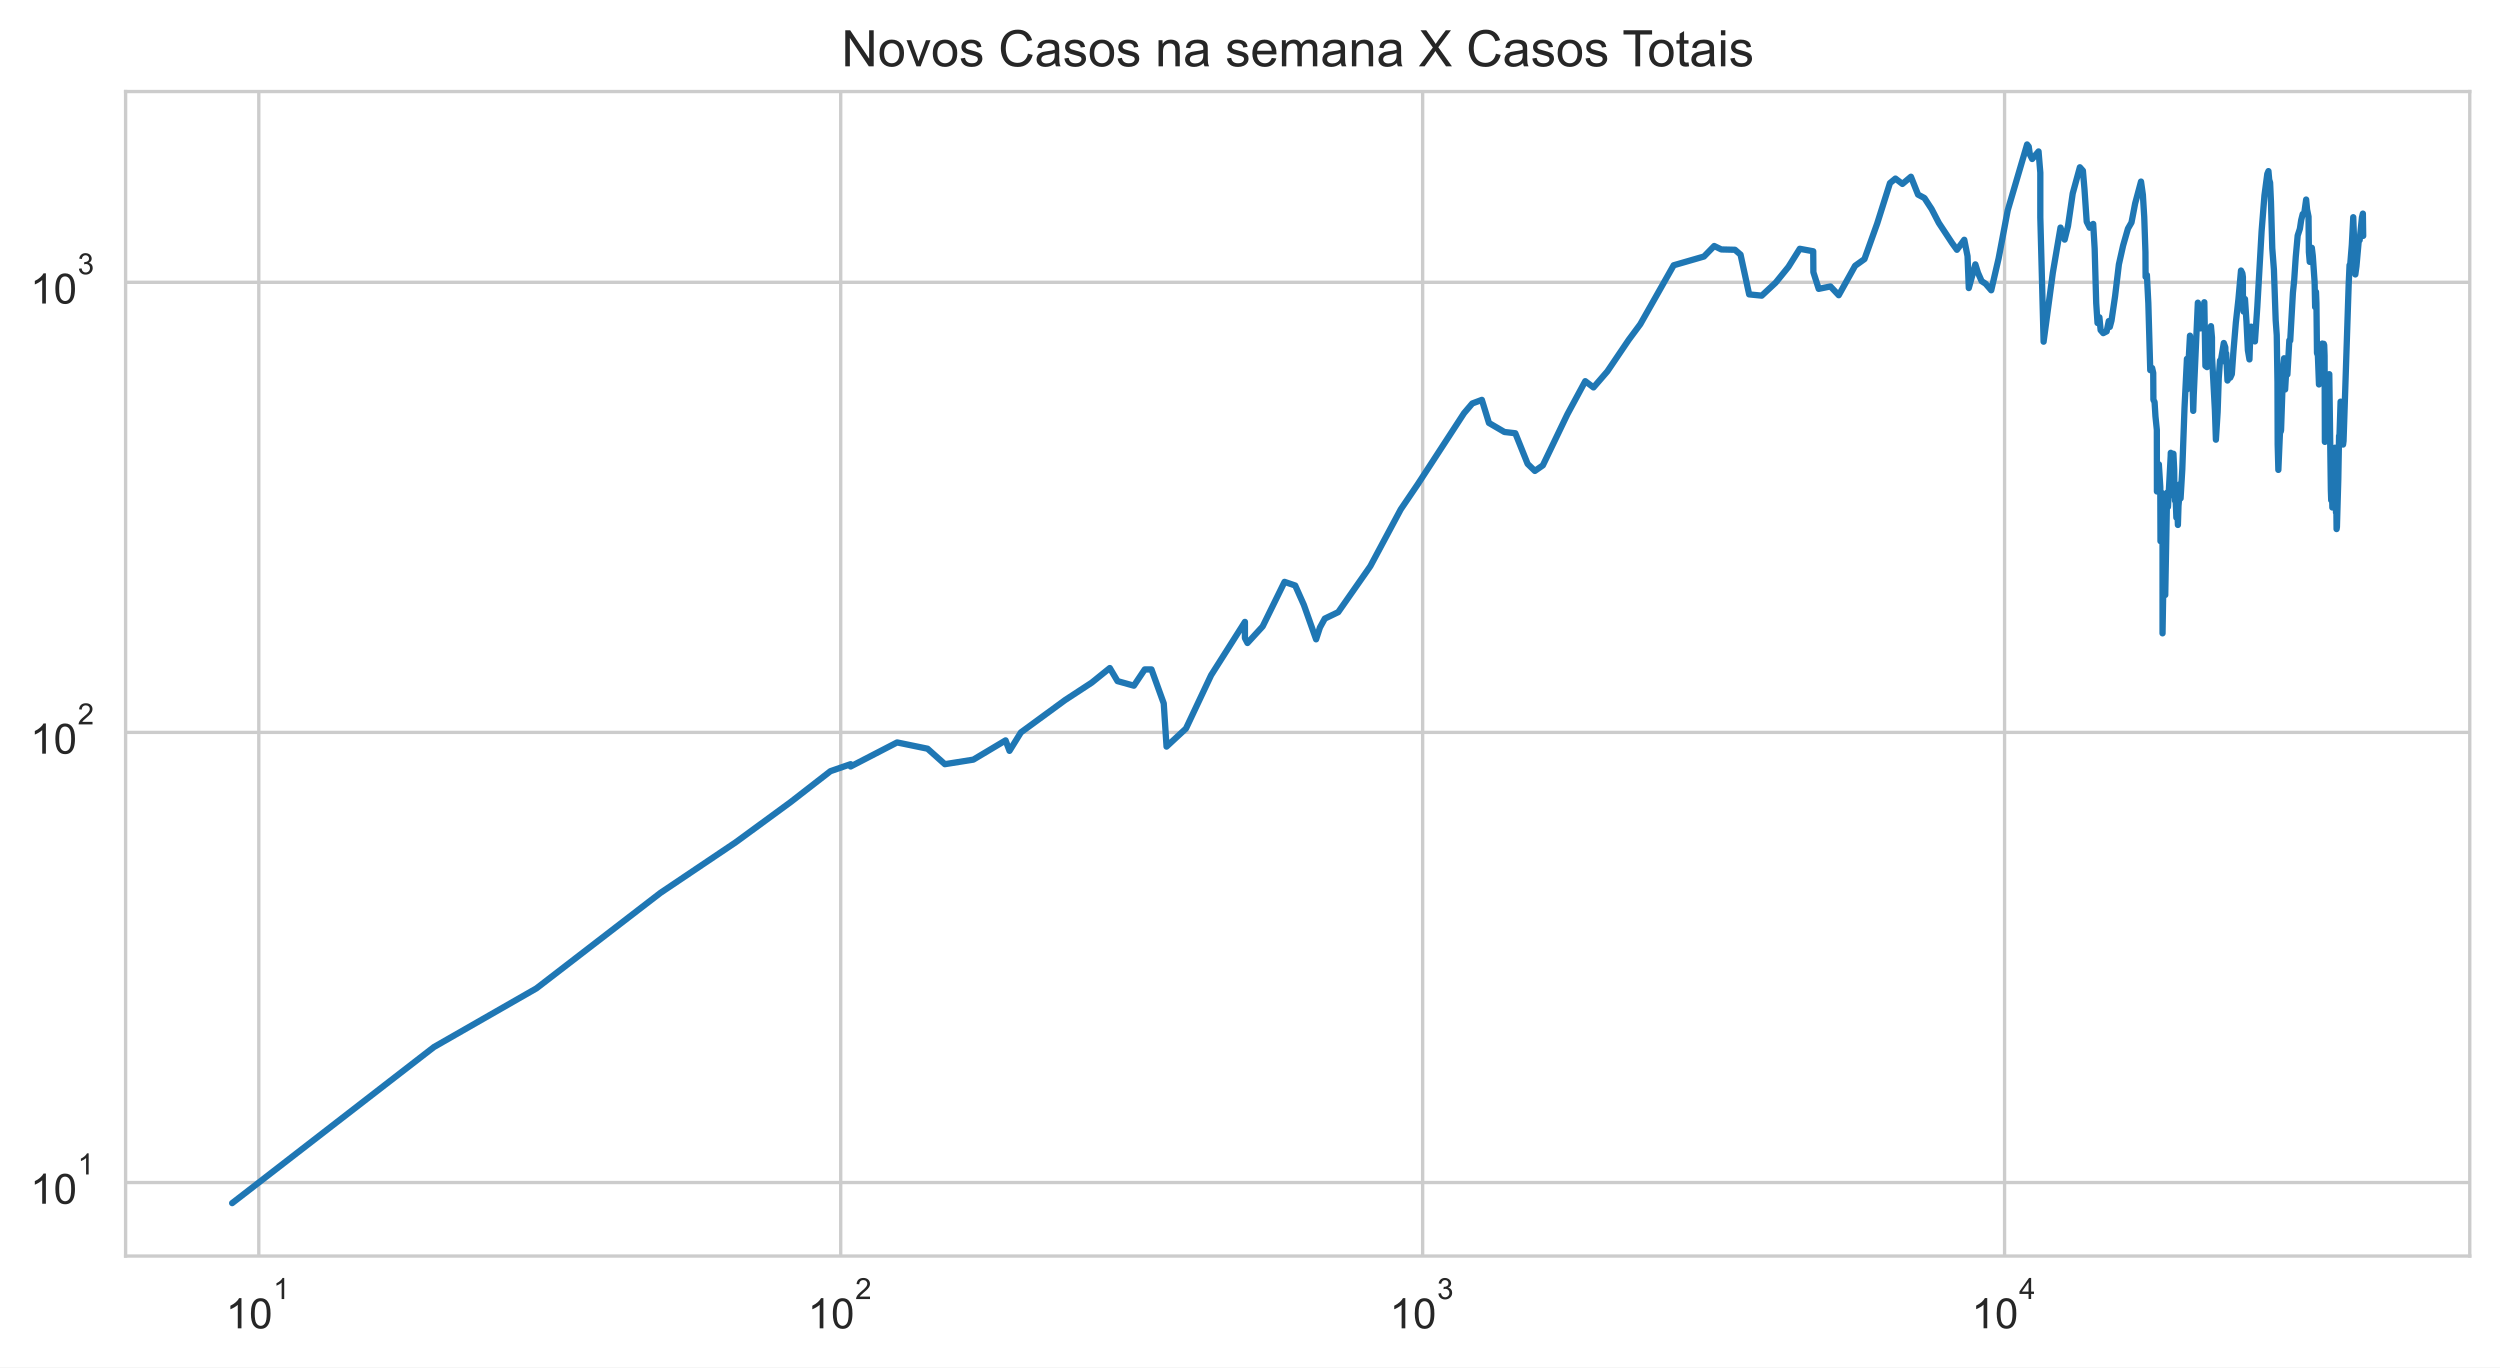
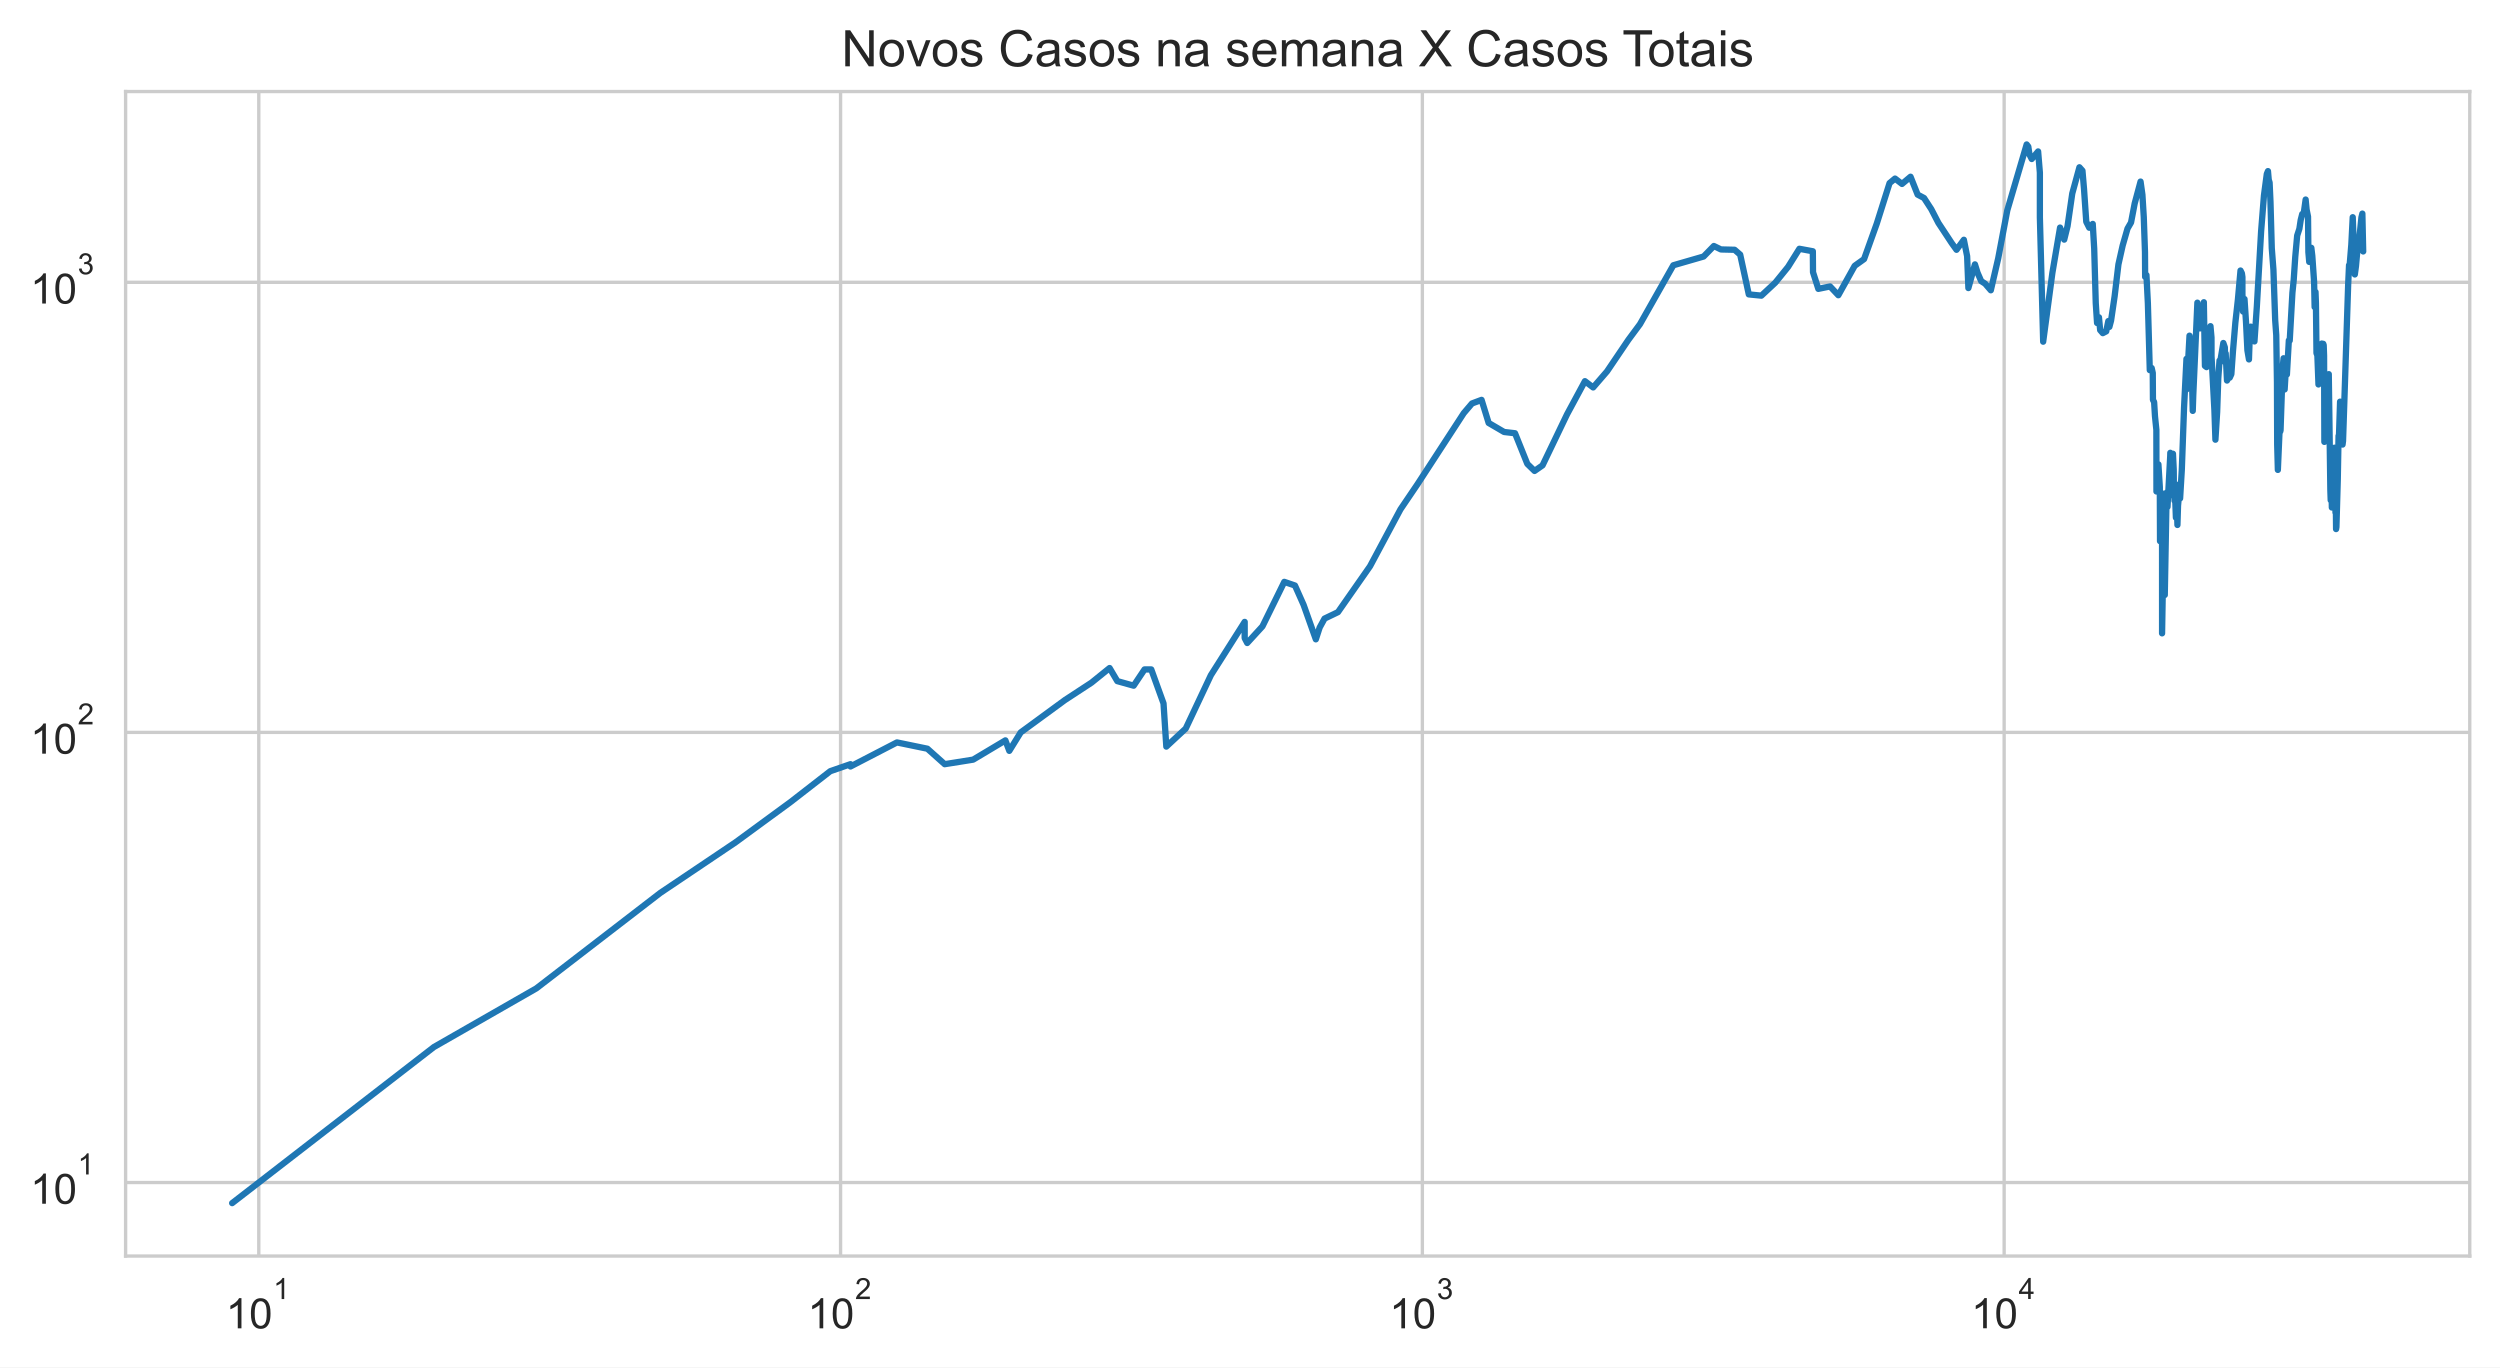
<svg xmlns="http://www.w3.org/2000/svg" xmlns:xlink="http://www.w3.org/1999/xlink" height="325.489pt" version="1.1" viewBox="0 0 595.1 325.489" width="595.1pt">
  <defs>
    <style type="text/css">*{stroke-linecap:butt;stroke-linejoin:round;}</style>
  </defs>
  <g id="figure_1">
    <g id="patch_1">
      <path d="M 0 325.489  L 595.1 325.489  L 595.1 0  L 0 0  z " style="fill:#ffffff;" />
    </g>
    <g id="axes_1">
      <g id="patch_2">
        <path d="M 29.9 298.989  L 587.9 298.989  L 587.9 21.789  L 29.9 21.789  z " style="fill:#ffffff;" />
      </g>
      <g id="matplotlib.axis_1">
        <g id="xtick_1">
          <g id="line2d_1">
-             <path clip-path="url(#p328da67302)" d="M 61.602 298.989  L 61.602 21.789  " style="fill:none;stroke:#cccccc;stroke-linecap:round;stroke-width:0.8;" />
+             <path clip-path="url(#pa8163e8cb3)" d="M 61.601 298.989  L 61.601 21.789  " style="fill:none;stroke:#cccccc;stroke-linecap:round;stroke-width:0.8;" />
          </g>
          <g id="text_1">
-             <g style="fill:#262626;" transform="translate(53.75206 316.3019)scale(0.1 -0.1)">
+             <g style="fill:#262626;" transform="translate(53.75054 316.3019)scale(0.1 -0.1)">
              <defs>
                <path d="M 2384 0  L 1822 0  L 1822 3584  Q 1619 3391 1289 3197  Q 959 3003 697 2906  L 697 3450  Q 1169 3672 1522 3987  Q 1875 4303 2022 4600  L 2384 4600  L 2384 0  z " id="ArialMT-31" transform="scale(0.015625)" />
                <path d="M 266 2259  Q 266 3072 433 3567  Q 600 4063 929 4331  Q 1259 4600 1759 4600  Q 2128 4600 2406 4451  Q 2684 4303 2865 4023  Q 3047 3744 3150 3342  Q 3253 2941 3253 2259  Q 3253 1453 3087 958  Q 2922 463 2592 192  Q 2263 -78 1759 -78  Q 1097 -78 719 397  Q 266 969 266 2259  z M 844 2259  Q 844 1131 1108 757  Q 1372 384 1759 384  Q 2147 384 2411 759  Q 2675 1134 2675 2259  Q 2675 3391 2411 3762  Q 2147 4134 1753 4134  Q 1366 4134 1134 3806  Q 844 3388 844 2259  z " id="ArialMT-30" transform="scale(0.015625)" />
              </defs>
              <use transform="translate(0 0.99375)" xlink:href="#ArialMT-31" />
              <use transform="translate(55.61523 0.99375)" xlink:href="#ArialMT-30" />
              <use transform="translate(112.9728 70.6875)scale(0.7)" xlink:href="#ArialMT-31" />
            </g>
          </g>
        </g>
        <g id="xtick_2">
          <g id="line2d_2">
-             <path clip-path="url(#p328da67302)" d="M 200.124 298.989  L 200.124 21.789  " style="fill:none;stroke:#cccccc;stroke-linecap:round;stroke-width:0.8;" />
+             <path clip-path="url(#pa8163e8cb3)" d="M 200.089 298.989  L 200.089 21.789  " style="fill:none;stroke:#cccccc;stroke-linecap:round;stroke-width:0.8;" />
          </g>
          <g id="text_2">
-             <g style="fill:#262626;" transform="translate(192.2742 316.3019)scale(0.1 -0.1)">
+             <g style="fill:#262626;" transform="translate(192.2393 316.3019)scale(0.1 -0.1)">
              <defs>
                <path d="M 3222 541  L 3222 0  L 194 0  Q 188 203 259 391  Q 375 700 629 1000  Q 884 1300 1366 1694  Q 2113 2306 2375 2664  Q 2638 3022 2638 3341  Q 2638 3675 2398 3904  Q 2159 4134 1775 4134  Q 1369 4134 1125 3890  Q 881 3647 878 3216  L 300 3275  Q 359 3922 746 4261  Q 1134 4600 1788 4600  Q 2447 4600 2831 4234  Q 3216 3869 3216 3328  Q 3216 3053 3103 2787  Q 2991 2522 2730 2228  Q 2469 1934 1863 1422  Q 1356 997 1212 845  Q 1069 694 975 541  L 3222 541  z " id="ArialMT-32" transform="scale(0.015625)" />
              </defs>
              <use transform="translate(0 0.99375)" xlink:href="#ArialMT-31" />
              <use transform="translate(55.61523 0.99375)" xlink:href="#ArialMT-30" />
              <use transform="translate(112.9728 70.6875)scale(0.7)" xlink:href="#ArialMT-32" />
            </g>
          </g>
        </g>
        <g id="xtick_3">
          <g id="line2d_3">
-             <path clip-path="url(#p328da67302)" d="M 338.646 298.989  L 338.646 21.789  " style="fill:none;stroke:#cccccc;stroke-linecap:round;stroke-width:0.8;" />
+             <path clip-path="url(#pa8163e8cb3)" d="M 338.578 298.989  L 338.578 21.789  " style="fill:none;stroke:#cccccc;stroke-linecap:round;stroke-width:0.8;" />
          </g>
          <g id="text_3">
-             <g style="fill:#262626;" transform="translate(330.7964 316.3019)scale(0.1 -0.1)">
+             <g style="fill:#262626;" transform="translate(330.7281 316.3019)scale(0.1 -0.1)">
              <defs>
                <path d="M 269 1209  L 831 1284  Q 928 806 1161 595  Q 1394 384 1728 384  Q 2125 384 2398 659  Q 2672 934 2672 1341  Q 2672 1728 2419 1979  Q 2166 2231 1775 2231  Q 1616 2231 1378 2169  L 1441 2663  Q 1497 2656 1531 2656  Q 1891 2656 2178 2843  Q 2466 3031 2466 3422  Q 2466 3731 2256 3934  Q 2047 4138 1716 4138  Q 1388 4138 1169 3931  Q 950 3725 888 3313  L 325 3413  Q 428 3978 793 4289  Q 1159 4600 1703 4600  Q 2078 4600 2393 4439  Q 2709 4278 2876 4000  Q 3044 3722 3044 3409  Q 3044 3113 2884 2869  Q 2725 2625 2413 2481  Q 2819 2388 3044 2092  Q 3269 1797 3269 1353  Q 3269 753 2831 336  Q 2394 -81 1725 -81  Q 1122 -81 723 278  Q 325 638 269 1209  z " id="ArialMT-33" transform="scale(0.015625)" />
              </defs>
              <use transform="translate(0 0.99375)" xlink:href="#ArialMT-31" />
              <use transform="translate(55.61523 0.99375)" xlink:href="#ArialMT-30" />
              <use transform="translate(112.9728 70.6875)scale(0.7)" xlink:href="#ArialMT-33" />
            </g>
          </g>
        </g>
        <g id="xtick_4">
          <g id="line2d_4">
-             <path clip-path="url(#p328da67302)" d="M 477.169 298.989  L 477.169 21.789  " style="fill:none;stroke:#cccccc;stroke-linecap:round;stroke-width:0.8;" />
+             <path clip-path="url(#pa8163e8cb3)" d="M 477.067 298.989  L 477.067 21.789  " style="fill:none;stroke:#cccccc;stroke-linecap:round;stroke-width:0.8;" />
          </g>
          <g id="text_4">
-             <g style="fill:#262626;" transform="translate(469.3185 316.2019)scale(0.1 -0.1)">
+             <g style="fill:#262626;" transform="translate(469.2169 316.2019)scale(0.1 -0.1)">
              <defs>
                <path d="M 2069 0  L 2069 1097  L 81 1097  L 81 1613  L 2172 4581  L 2631 4581  L 2631 1613  L 3250 1613  L 3250 1097  L 2631 1097  L 2631 0  L 2069 0  z M 2069 1613  L 2069 3678  L 634 1613  L 2069 1613  z " id="ArialMT-34" transform="scale(0.015625)" />
              </defs>
              <use transform="translate(0 0.201563)" xlink:href="#ArialMT-31" />
              <use transform="translate(55.61523 0.201563)" xlink:href="#ArialMT-30" />
              <use transform="translate(112.9728 69.89531)scale(0.7)" xlink:href="#ArialMT-34" />
            </g>
          </g>
        </g>
        <g id="xtick_5" />
        <g id="xtick_6" />
        <g id="xtick_7" />
        <g id="xtick_8" />
        <g id="xtick_9" />
        <g id="xtick_10" />
        <g id="xtick_11" />
        <g id="xtick_12" />
        <g id="xtick_13" />
        <g id="xtick_14" />
        <g id="xtick_15" />
        <g id="xtick_16" />
        <g id="xtick_17" />
        <g id="xtick_18" />
        <g id="xtick_19" />
        <g id="xtick_20" />
        <g id="xtick_21" />
        <g id="xtick_22" />
        <g id="xtick_23" />
        <g id="xtick_24" />
        <g id="xtick_25" />
        <g id="xtick_26" />
        <g id="xtick_27" />
        <g id="xtick_28" />
        <g id="xtick_29" />
        <g id="xtick_30" />
        <g id="xtick_31" />
        <g id="xtick_32" />
        <g id="xtick_33" />
        <g id="xtick_34" />
        <g id="xtick_35" />
        <g id="xtick_36" />
        <g id="xtick_37" />
      </g>
      <g id="matplotlib.axis_2">
        <g id="ytick_1">
          <g id="line2d_5">
-             <path clip-path="url(#p328da67302)" d="M 29.9 281.487  L 587.9 281.487  " style="fill:none;stroke:#cccccc;stroke-linecap:round;stroke-width:0.8;" />
+             <path clip-path="url(#pa8163e8cb3)" d="M 29.9 281.487  L 587.9 281.487  " style="fill:none;stroke:#cccccc;stroke-linecap:round;stroke-width:0.8;" />
          </g>
          <g id="text_5">
            <g style="fill:#262626;" transform="translate(7.2 286.643)scale(0.1 -0.1)">
              <use transform="translate(0 0.99375)" xlink:href="#ArialMT-31" />
              <use transform="translate(55.61523 0.99375)" xlink:href="#ArialMT-30" />
              <use transform="translate(112.9728 70.6875)scale(0.7)" xlink:href="#ArialMT-31" />
            </g>
          </g>
        </g>
        <g id="ytick_2">
          <g id="line2d_6">
-             <path clip-path="url(#p328da67302)" d="M 29.9 174.342  L 587.9 174.342  " style="fill:none;stroke:#cccccc;stroke-linecap:round;stroke-width:0.8;" />
+             <path clip-path="url(#pa8163e8cb3)" d="M 29.9 174.342  L 587.9 174.342  " style="fill:none;stroke:#cccccc;stroke-linecap:round;stroke-width:0.8;" />
          </g>
          <g id="text_6">
            <g style="fill:#262626;" transform="translate(7.2 179.4987)scale(0.1 -0.1)">
              <use transform="translate(0 0.99375)" xlink:href="#ArialMT-31" />
              <use transform="translate(55.61523 0.99375)" xlink:href="#ArialMT-30" />
              <use transform="translate(112.9728 70.6875)scale(0.7)" xlink:href="#ArialMT-32" />
            </g>
          </g>
        </g>
        <g id="ytick_3">
          <g id="line2d_7">
-             <path clip-path="url(#p328da67302)" d="M 29.9 67.198  L 587.9 67.198  " style="fill:none;stroke:#cccccc;stroke-linecap:round;stroke-width:0.8;" />
+             <path clip-path="url(#pa8163e8cb3)" d="M 29.9 67.198  L 587.9 67.198  " style="fill:none;stroke:#cccccc;stroke-linecap:round;stroke-width:0.8;" />
          </g>
          <g id="text_7">
            <g style="fill:#262626;" transform="translate(7.2 72.35434)scale(0.1 -0.1)">
              <use transform="translate(0 0.99375)" xlink:href="#ArialMT-31" />
              <use transform="translate(55.61523 0.99375)" xlink:href="#ArialMT-30" />
              <use transform="translate(112.9728 70.6875)scale(0.7)" xlink:href="#ArialMT-33" />
            </g>
          </g>
        </g>
        <g id="ytick_4" />
        <g id="ytick_5" />
        <g id="ytick_6" />
        <g id="ytick_7" />
        <g id="ytick_8" />
        <g id="ytick_9" />
        <g id="ytick_10" />
        <g id="ytick_11" />
        <g id="ytick_12" />
        <g id="ytick_13" />
        <g id="ytick_14" />
        <g id="ytick_15" />
        <g id="ytick_16" />
        <g id="ytick_17" />
        <g id="ytick_18" />
        <g id="ytick_19" />
        <g id="ytick_20" />
        <g id="ytick_21" />
        <g id="ytick_22" />
        <g id="ytick_23" />
      </g>
      <g id="line2d_8">
-         <path clip-path="url(#p328da67302)" d="M 55.264 286.389  L 103.301 249.233  L 127.694 235.269  L 157.21 212.544  L 175.127 200.499  L 188.186 190.939  L 197.668 183.577  L 202.484 181.905  L 202.484 182.455  L 213.548 176.729  L 220.794 178.222  L 224.916 181.905  L 231.692 180.823  L 239.368 176.242  L 240.3 178.731  L 243.015 174.342  L 253.539 166.641  L 259.878 162.493  L 264.177 159.019  L 266.015 162.134  L 269.91 163.22  L 272.494 159.355  L 274.099 159.355  L 277.017 167.436  L 277.684 177.719  L 282.307 173.421  L 288.292 160.724  L 296.342 148.037  L 296.342 151.894  L 296.947 153.057  L 300.566 149.107  L 305.772 138.508  L 308.315 139.377  L 310.371 143.988  L 313.283 152.182  L 314.194 149.378  L 315.357 147.251  L 318.549 145.716  L 326.192 134.783  L 333.434 121.248  L 337.492 115.258  L 348.502 98.348  L 350.461 96.043  L 352.741 95.186  L 354.43 100.678  L 358.11 102.829  L 360.708 103.13  L 363.637 110.42  L 365.36 112.1  L 367.259 110.775  L 373.098 98.622  L 377.355 90.736  L 379.314 92.226  L 382.618 88.403  L 387.698 80.896  L 390.456 77.176  L 398.4 63.145  L 405.614 61.06  L 408.054 58.559  L 409.738 59.378  L 412.989 59.457  L 414.32 60.614  L 416.371 70.077  L 419.369 70.375  L 422.673 67.291  L 425.72 63.531  L 428.418 59.221  L 431.619 59.813  L 431.657 64.795  L 432.926 68.76  L 435.721 68.186  L 437.69 70.276  L 441.585 63.274  L 443.814 61.676  L 446.837 53.234  L 449.886 43.587  L 451.188 42.507  L 452.851 43.783  L 454.88 42.071  L 456.573 46.327  L 458.095 47.137  L 459.814 49.78  L 461.515 53.062  L 464.684 57.869  L 465.828 59.457  L 467.575 57.076  L 468.353 60.979  L 468.652 68.567  L 470.212 62.933  L 470.837 64.928  L 471.706 66.92  L 472.641 67.525  L 473.994 69.098  L 475.75 61.511  L 477.916 50.069  L 482.529 34.389  L 482.919 34.898  L 483.197 36.796  L 483.739 37.848  L 485.257 36.051  L 485.676 41.105  L 485.676 51.741  L 486.459 81.335  L 488.656 64.928  L 490.482 54.174  L 491.467 57.039  L 492.263 53.823  L 493.386 46.061  L 495.093 39.821  L 495.812 40.629  L 496.182 44.951  L 496.719 52.788  L 497.432 54.209  L 498.264 53.303  L 498.61 59.182  L 498.98 72.152  L 499.293 76.889  L 499.741 75.533  L 500.03 78.581  L 500.656 79.3  L 501.473 78.879  L 501.969 76.432  L 502.223 77.815  L 502.622 76.319  L 503.472 70.525  L 504.378 62.933  L 505.376 58.482  L 506.539 54.42  L 507.382 52.959  L 508.25 48.424  L 509.647 43.224  L 510.087 46.357  L 510.414 51.674  L 510.7 60.012  L 510.738 65.913  L 511.047 65.463  L 511.389 72.204  L 511.844 88.11  L 512.292 87.603  L 512.553 88.772  L 512.596 95.186  L 512.876 95.699  L 513.082 99.081  L 513.412 102.331  L 513.432 116.989  L 513.688 116.989  L 513.897 110.538  L 514.233 115.916  L 514.282 128.819  L 514.544 117.261  L 514.767 128.47  L 514.77 150.759  L 515.056 133.605  L 515.414 141.626  L 515.414 141.626  L 515.858 117.261  L 516.063 120.657  L 516.709 108.573  L 516.731 107.787  L 516.731 114.997  L 517.141 108.686  L 517.36 108.01  L 517.545 111.856  L 517.597 118.226  L 517.741 118.226  L 517.741 119.212  L 517.806 116.315  L 518.062 123.222  L 518.318 121.248  L 518.427 124.96  L 518.569 120.364  L 518.753 118.365  L 518.886 115.258  L 519.063 118.646  L 519.472 111.735  L 520.003 97.005  L 520.579 85.418  L 520.599 92.706  L 521.302 79.907  L 521.576 82.549  L 521.846 88.403  L 522.075 97.806  L 522.2 94.012  L 522.2 94.012  L 523.177 72.049  L 523.584 77.292  L 523.806 78.167  L 524.132 76.774  L 524.716 71.946  L 524.716 71.946  L 524.975 87.1  L 525.36 87.387  L 525.86 80.337  L 526.295 77.64  L 526.536 80.337  L 526.544 85.144  L 526.552 84.939  L 527.234 97.716  L 527.472 104.666  L 527.885 98.076  L 528.151 90.046  L 528.447 85.833  L 528.703 85.556  L 529.353 81.651  L 529.713 82.678  L 529.794 86.252  L 529.916 84.129  L 530.228 90.582  L 530.603 89.895  L 530.885 89.895  L 531.263 89.068  L 531.651 83.596  L 532.222 76.774  L 532.829 71.281  L 533.446 64.399  L 533.773 65.061  L 533.899 65.958  L 533.899 69.978  L 534.052 74.162  L 534.394 71.179  L 534.749 76.546  L 535.09 83.398  L 535.458 85.556  L 535.577 82.098  L 535.886 77.756  L 536.121 80.337  L 536.484 79.846  L 536.764 81.272  L 537.333 72.988  L 538.353 55.026  L 539.028 46.536  L 539.708 41.398  L 539.982 40.734  L 540.162 42.781  L 540.373 43.475  L 540.581 48.083  L 540.89 59.065  L 541.281 64.18  L 541.702 76.206  L 541.957 79.785  L 542.127 91.046  L 542.178 105.825  L 542.339 111.856  L 542.797 101.254  L 542.904 102.729  L 542.981 102.43  L 543.487 87.387  L 543.704 85.281  L 543.799 91.279  L 543.954 92.706  L 544.276 87.243  L 544.493 89.143  L 544.953 81.021  L 545.163 81.084  L 545.805 69.683  L 546.102 66.781  L 546.481 61.142  L 546.938 56.076  L 547.464 54.456  L 547.777 52.38  L 548.14 50.947  L 548.467 51.013  L 548.954 47.501  L 549.178 49.876  L 549.521 51.575  L 549.607 60.012  L 549.807 62.342  L 550.307 58.987  L 550.537 60.897  L 550.97 67.152  L 551.092 73.094  L 551.301 69.487  L 551.403 72.152  L 551.536 84.062  L 551.747 84.6  L 552.007 91.514  L 552.167 89.743  L 552.659 82.162  L 552.8 81.779  L 552.988 82.484  L 553.143 81.842  L 553.252 82.162  L 553.343 84.667  L 553.413 105.189  L 553.994 91.357  L 554.143 91.514  L 554.376 89.895  L 554.379 91.671  L 554.462 89.068  L 554.837 116.718  L 554.92 119.069  L 554.986 113.969  L 555.045 115.783  L 555.116 116.182  L 555.19 120.804  L 555.289 116.853  L 555.384 118.505  L 555.739 107.234  L 555.818 106.578  L 555.919 111.493  L 556.017 111.252  L 556.057 121.997  L 556.138 119.64  L 556.198 125.936  L 556.282 125.445  L 556.604 114.224  L 556.792 103.738  L 556.858 104.666  L 557.153 95.613  L 557.239 101.546  L 557.402 99.452  L 557.74 105.825  L 557.855 104.979  L 558.016 100.202  L 559.078 67.713  L 559.287 63.103  L 559.441 63.018  L 559.832 58.213  L 560.166 51.708  L 560.662 65.328  L 560.933 63.359  L 561.527 56.74  L 561.691 57.188  L 562.24 51.741  L 562.458 50.849  L 562.536 56.149  L 562.536 56.149  " style="fill:none;stroke:#1f77b4;stroke-linecap:round;stroke-width:1.5;" />
+         <path clip-path="url(#pa8163e8cb3)" d="M 55.264 286.389  L 103.29 249.233  L 127.676 235.269  L 157.185 212.544  L 175.098 200.499  L 188.154 190.939  L 197.634 183.577  L 202.448 181.905  L 202.448 182.455  L 213.51 176.729  L 220.755 178.222  L 224.876 181.905  L 231.649 180.823  L 239.323 176.242  L 240.256 178.731  L 242.97 174.342  L 253.491 166.641  L 259.828 162.493  L 264.126 159.019  L 265.964 162.134  L 269.859 163.22  L 272.442 159.355  L 274.046 159.355  L 276.964 167.436  L 277.63 177.719  L 282.253 173.421  L 288.236 160.724  L 296.284 148.037  L 296.284 151.894  L 296.889 153.057  L 300.507 149.107  L 305.712 138.508  L 308.254 139.377  L 310.31 143.988  L 313.221 152.182  L 314.131 149.378  L 315.294 147.251  L 318.485 145.716  L 326.127 134.783  L 333.367 121.248  L 337.424 115.258  L 348.431 98.348  L 350.39 96.043  L 352.669 95.186  L 354.358 100.678  L 358.037 102.829  L 360.635 103.13  L 363.563 110.42  L 365.285 112.1  L 367.184 110.775  L 373.022 98.622  L 377.277 90.736  L 379.236 92.226  L 382.54 88.403  L 387.618 80.896  L 390.375 77.176  L 398.317 63.145  L 405.53 61.06  L 407.969 58.559  L 409.653 59.378  L 412.903 59.457  L 414.234 60.614  L 416.284 70.077  L 419.282 70.375  L 422.585 67.291  L 425.631 63.531  L 428.328 59.221  L 431.528 59.813  L 431.567 64.795  L 432.835 68.76  L 435.63 68.186  L 437.598 70.276  L 441.492 63.274  L 443.721 61.676  L 446.743 53.234  L 449.791 43.587  L 451.093 42.507  L 452.755 43.783  L 454.784 42.071  L 456.476 46.327  L 457.998 47.137  L 459.716 49.78  L 461.417 53.062  L 464.586 57.869  L 465.73 59.457  L 467.476 57.076  L 468.254 60.979  L 468.553 68.567  L 470.112 62.933  L 470.737 64.928  L 471.606 66.92  L 472.54 67.525  L 473.893 69.098  L 475.649 61.511  L 477.814 50.069  L 482.426 34.389  L 482.816 34.898  L 483.094 36.796  L 483.636 37.848  L 485.153 36.051  L 485.572 41.105  L 485.572 51.741  L 486.356 81.335  L 488.552 64.928  L 490.377 54.174  L 491.362 57.039  L 492.158 53.823  L 493.28 46.061  L 494.987 39.821  L 495.706 40.629  L 496.076 44.951  L 496.613 52.788  L 497.326 54.209  L 498.157 53.303  L 498.503 59.182  L 498.873 72.152  L 499.186 76.889  L 499.634 75.533  L 499.923 78.581  L 500.549 79.3  L 501.365 78.879  L 501.861 76.432  L 502.116 77.815  L 502.515 76.319  L 503.364 70.525  L 504.27 62.933  L 505.268 58.482  L 506.43 54.42  L 507.273 52.959  L 508.141 48.424  L 509.538 43.224  L 509.978 46.357  L 510.304 51.674  L 510.591 60.012  L 510.629 65.913  L 510.938 65.463  L 511.279 72.204  L 511.734 88.11  L 512.182 87.603  L 512.443 88.772  L 512.486 95.186  L 512.766 95.699  L 512.971 99.081  L 513.302 102.331  L 513.321 116.989  L 513.578 116.989  L 513.787 110.538  L 514.122 115.916  L 514.171 128.819  L 514.433 117.261  L 514.656 128.47  L 514.659 150.759  L 514.945 133.605  L 515.303 141.626  L 515.303 141.626  L 515.747 117.261  L 515.952 120.657  L 516.598 108.573  L 516.62 107.787  L 516.62 114.997  L 517.03 108.686  L 517.249 108.01  L 517.434 111.856  L 517.486 118.226  L 517.63 118.226  L 517.63 119.212  L 517.694 116.315  L 517.951 123.222  L 518.206 121.248  L 518.316 124.96  L 518.458 120.364  L 518.642 118.365  L 518.774 115.258  L 518.951 118.646  L 519.361 111.735  L 519.891 97.005  L 520.467 85.418  L 520.487 92.706  L 521.19 79.907  L 521.464 82.549  L 521.734 88.403  L 521.962 97.806  L 522.087 94.012  L 522.087 94.012  L 523.064 72.049  L 523.471 77.292  L 523.693 78.167  L 524.019 76.774  L 524.603 71.946  L 524.603 71.946  L 524.862 87.1  L 525.247 87.387  L 525.747 80.337  L 526.181 77.64  L 526.423 80.337  L 526.431 85.144  L 526.439 84.939  L 527.12 97.716  L 527.358 104.666  L 527.771 98.076  L 528.037 90.046  L 528.333 85.833  L 528.589 85.556  L 529.239 81.651  L 529.599 82.678  L 529.679 86.252  L 529.802 84.129  L 530.114 90.582  L 530.489 89.895  L 530.77 89.895  L 531.148 89.068  L 531.536 83.596  L 532.107 76.774  L 532.714 71.281  L 533.33 64.399  L 533.658 65.061  L 533.784 65.958  L 533.784 69.978  L 533.936 74.162  L 534.279 71.179  L 534.633 76.546  L 534.974 83.398  L 535.343 85.556  L 535.461 82.098  L 535.77 77.756  L 536.005 80.337  L 536.368 79.846  L 536.648 81.272  L 537.217 72.988  L 538.237 55.026  L 538.912 46.536  L 539.592 41.398  L 539.866 40.734  L 540.045 42.781  L 540.256 43.475  L 540.464 48.083  L 540.773 59.065  L 541.164 64.18  L 541.585 76.206  L 541.84 79.785  L 542.01 91.046  L 542.061 105.825  L 542.222 111.856  L 542.68 101.254  L 542.787 102.729  L 542.864 102.43  L 543.369 87.387  L 543.586 85.281  L 543.682 91.279  L 543.837 92.706  L 544.159 87.243  L 544.375 89.143  L 544.835 81.021  L 545.045 81.084  L 545.687 69.683  L 545.984 66.781  L 546.363 61.142  L 546.819 56.076  L 547.345 54.456  L 547.658 52.38  L 548.022 50.947  L 548.348 51.013  L 548.835 47.501  L 549.059 49.876  L 549.402 51.575  L 549.488 60.012  L 549.688 62.342  L 550.188 58.987  L 550.417 60.897  L 550.851 67.152  L 550.973 73.094  L 551.182 69.487  L 551.283 72.152  L 551.416 84.062  L 551.627 84.6  L 551.888 91.514  L 552.047 89.743  L 552.54 82.162  L 552.68 81.779  L 552.868 82.484  L 553.023 81.842  L 553.132 82.162  L 553.223 84.667  L 553.293 105.189  L 553.874 91.357  L 554.023 91.514  L 554.255 89.895  L 554.259 91.671  L 554.342 89.068  L 554.717 116.718  L 554.8 119.069  L 554.866 113.969  L 554.925 115.783  L 554.996 116.182  L 555.07 120.804  L 555.168 116.853  L 555.264 118.505  L 555.618 107.234  L 555.698 106.578  L 555.799 111.493  L 555.896 111.252  L 555.937 121.997  L 556.018 119.64  L 556.078 125.936  L 556.162 125.445  L 556.484 114.224  L 556.671 103.738  L 556.737 104.666  L 557.032 95.613  L 557.118 101.546  L 557.281 99.452  L 557.619 105.825  L 557.734 104.979  L 557.895 100.202  L 558.957 67.713  L 559.166 63.103  L 559.319 63.018  L 559.71 58.213  L 560.044 51.708  L 560.54 65.328  L 560.811 63.359  L 561.405 56.74  L 561.569 57.188  L 562.118 51.741  L 562.336 50.849  L 562.536 59.853  L 562.536 59.853  " style="fill:none;stroke:#1f77b4;stroke-linecap:round;stroke-width:1.5;" />
      </g>
      <g id="patch_3">
        <path d="M 29.9 298.989  L 29.9 21.789  " style="fill:none;stroke:#cccccc;stroke-linecap:square;stroke-linejoin:miter;stroke-width:0.8;" />
      </g>
      <g id="patch_4">
        <path d="M 587.9 298.989  L 587.9 21.789  " style="fill:none;stroke:#cccccc;stroke-linecap:square;stroke-linejoin:miter;stroke-width:0.8;" />
      </g>
      <g id="patch_5">
        <path d="M 29.9 298.989  L 587.9 298.989  " style="fill:none;stroke:#cccccc;stroke-linecap:square;stroke-linejoin:miter;stroke-width:0.8;" />
      </g>
      <g id="patch_6">
        <path d="M 29.9 21.789  L 587.9 21.789  " style="fill:none;stroke:#cccccc;stroke-linecap:square;stroke-linejoin:miter;stroke-width:0.8;" />
      </g>
      <g id="text_8">
        <g style="fill:#262626;" transform="translate(200.2953 15.78937)scale(0.12 -0.12)">
          <defs>
            <path d="M 488 0  L 488 4581  L 1109 4581  L 3516 984  L 3516 4581  L 4097 4581  L 4097 0  L 3475 0  L 1069 3600  L 1069 0  L 488 0  z " id="ArialMT-4e" transform="scale(0.015625)" />
            <path d="M 213 1659  Q 213 2581 725 3025  Q 1153 3394 1769 3394  Q 2453 3394 2887 2945  Q 3322 2497 3322 1706  Q 3322 1066 3130 698  Q 2938 331 2570 128  Q 2203 -75 1769 -75  Q 1072 -75 642 372  Q 213 819 213 1659  z M 791 1659  Q 791 1022 1069 705  Q 1347 388 1769 388  Q 2188 388 2466 706  Q 2744 1025 2744 1678  Q 2744 2294 2464 2611  Q 2184 2928 1769 2928  Q 1347 2928 1069 2612  Q 791 2297 791 1659  z " id="ArialMT-6f" transform="scale(0.015625)" />
            <path d="M 1344 0  L 81 3319  L 675 3319  L 1388 1331  Q 1503 1009 1600 663  Q 1675 925 1809 1294  L 2547 3319  L 3125 3319  L 1869 0  L 1344 0  z " id="ArialMT-76" transform="scale(0.015625)" />
            <path d="M 197 991  L 753 1078  Q 800 744 1014 566  Q 1228 388 1613 388  Q 2000 388 2187 545  Q 2375 703 2375 916  Q 2375 1106 2209 1216  Q 2094 1291 1634 1406  Q 1016 1563 777 1677  Q 538 1791 414 1992  Q 291 2194 291 2438  Q 291 2659 392 2848  Q 494 3038 669 3163  Q 800 3259 1026 3326  Q 1253 3394 1513 3394  Q 1903 3394 2198 3281  Q 2494 3169 2634 2976  Q 2775 2784 2828 2463  L 2278 2388  Q 2241 2644 2061 2787  Q 1881 2931 1553 2931  Q 1166 2931 1000 2803  Q 834 2675 834 2503  Q 834 2394 903 2306  Q 972 2216 1119 2156  Q 1203 2125 1616 2013  Q 2213 1853 2448 1751  Q 2684 1650 2818 1456  Q 2953 1263 2953 975  Q 2953 694 2789 445  Q 2625 197 2315 61  Q 2006 -75 1616 -75  Q 969 -75 630 194  Q 291 463 197 991  z " id="ArialMT-73" transform="scale(0.015625)" />
            <path id="ArialMT-20" transform="scale(0.015625)" />
            <path d="M 3763 1606  L 4369 1453  Q 4178 706 3683 314  Q 3188 -78 2472 -78  Q 1731 -78 1267 223  Q 803 525 561 1097  Q 319 1669 319 2325  Q 319 3041 592 3573  Q 866 4106 1370 4382  Q 1875 4659 2481 4659  Q 3169 4659 3637 4309  Q 4106 3959 4291 3325  L 3694 3184  Q 3534 3684 3231 3912  Q 2928 4141 2469 4141  Q 1941 4141 1586 3887  Q 1231 3634 1087 3207  Q 944 2781 944 2328  Q 944 1744 1114 1308  Q 1284 872 1643 656  Q 2003 441 2422 441  Q 2931 441 3284 734  Q 3638 1028 3763 1606  z " id="ArialMT-43" transform="scale(0.015625)" />
            <path d="M 2588 409  Q 2275 144 1986 34  Q 1697 -75 1366 -75  Q 819 -75 525 192  Q 231 459 231 875  Q 231 1119 342 1320  Q 453 1522 633 1644  Q 813 1766 1038 1828  Q 1203 1872 1538 1913  Q 2219 1994 2541 2106  Q 2544 2222 2544 2253  Q 2544 2597 2384 2738  Q 2169 2928 1744 2928  Q 1347 2928 1158 2789  Q 969 2650 878 2297  L 328 2372  Q 403 2725 575 2942  Q 747 3159 1072 3276  Q 1397 3394 1825 3394  Q 2250 3394 2515 3294  Q 2781 3194 2906 3042  Q 3031 2891 3081 2659  Q 3109 2516 3109 2141  L 3109 1391  Q 3109 606 3145 398  Q 3181 191 3288 0  L 2700 0  Q 2613 175 2588 409  z M 2541 1666  Q 2234 1541 1622 1453  Q 1275 1403 1131 1340  Q 988 1278 909 1158  Q 831 1038 831 891  Q 831 666 1001 516  Q 1172 366 1500 366  Q 1825 366 2078 508  Q 2331 650 2450 897  Q 2541 1088 2541 1459  L 2541 1666  z " id="ArialMT-61" transform="scale(0.015625)" />
            <path d="M 422 0  L 422 3319  L 928 3319  L 928 2847  Q 1294 3394 1984 3394  Q 2284 3394 2536 3286  Q 2788 3178 2913 3003  Q 3038 2828 3088 2588  Q 3119 2431 3119 2041  L 3119 0  L 2556 0  L 2556 2019  Q 2556 2363 2490 2533  Q 2425 2703 2258 2804  Q 2091 2906 1866 2906  Q 1506 2906 1245 2678  Q 984 2450 984 1813  L 984 0  L 422 0  z " id="ArialMT-6e" transform="scale(0.015625)" />
            <path d="M 2694 1069  L 3275 997  Q 3138 488 2766 206  Q 2394 -75 1816 -75  Q 1088 -75 661 373  Q 234 822 234 1631  Q 234 2469 665 2931  Q 1097 3394 1784 3394  Q 2450 3394 2872 2941  Q 3294 2488 3294 1666  Q 3294 1616 3291 1516  L 816 1516  Q 847 969 1125 678  Q 1403 388 1819 388  Q 2128 388 2347 550  Q 2566 713 2694 1069  z M 847 1978  L 2700 1978  Q 2663 2397 2488 2606  Q 2219 2931 1791 2931  Q 1403 2931 1139 2672  Q 875 2413 847 1978  z " id="ArialMT-65" transform="scale(0.015625)" />
            <path d="M 422 0  L 422 3319  L 925 3319  L 925 2853  Q 1081 3097 1340 3245  Q 1600 3394 1931 3394  Q 2300 3394 2536 3241  Q 2772 3088 2869 2813  Q 3263 3394 3894 3394  Q 4388 3394 4653 3120  Q 4919 2847 4919 2278  L 4919 0  L 4359 0  L 4359 2091  Q 4359 2428 4304 2576  Q 4250 2725 4106 2815  Q 3963 2906 3769 2906  Q 3419 2906 3187 2673  Q 2956 2441 2956 1928  L 2956 0  L 2394 0  L 2394 2156  Q 2394 2531 2256 2718  Q 2119 2906 1806 2906  Q 1569 2906 1367 2781  Q 1166 2656 1075 2415  Q 984 2175 984 1722  L 984 0  L 422 0  z " id="ArialMT-6d" transform="scale(0.015625)" />
            <path d="M 28 0  L 1800 2388  L 238 4581  L 959 4581  L 1791 3406  Q 2050 3041 2159 2844  Q 2313 3094 2522 3366  L 3444 4581  L 4103 4581  L 2494 2422  L 4228 0  L 3478 0  L 2325 1634  Q 2228 1775 2125 1941  Q 1972 1691 1906 1597  L 756 0  L 28 0  z " id="ArialMT-58" transform="scale(0.015625)" />
            <path d="M 1659 0  L 1659 4041  L 150 4041  L 150 4581  L 3781 4581  L 3781 4041  L 2266 4041  L 2266 0  L 1659 0  z " id="ArialMT-54" transform="scale(0.015625)" />
            <path d="M 1650 503  L 1731 6  Q 1494 -44 1306 -44  Q 1000 -44 831 53  Q 663 150 594 308  Q 525 466 525 972  L 525 2881  L 113 2881  L 113 3319  L 525 3319  L 525 4141  L 1084 4478  L 1084 3319  L 1650 3319  L 1650 2881  L 1084 2881  L 1084 941  Q 1084 700 1114 631  Q 1144 563 1211 522  Q 1278 481 1403 481  Q 1497 481 1650 503  z " id="ArialMT-74" transform="scale(0.015625)" />
            <path d="M 425 3934  L 425 4581  L 988 4581  L 988 3934  L 425 3934  z M 425 0  L 425 3319  L 988 3319  L 988 0  L 425 0  z " id="ArialMT-69" transform="scale(0.015625)" />
          </defs>
          <use xlink:href="#ArialMT-4e" />
          <use x="72.217" xlink:href="#ArialMT-6f" />
          <use x="127.832" xlink:href="#ArialMT-76" />
          <use x="177.832" xlink:href="#ArialMT-6f" />
          <use x="233.447" xlink:href="#ArialMT-73" />
          <use x="283.447" xlink:href="#ArialMT-20" />
          <use x="311.23" xlink:href="#ArialMT-43" />
          <use x="383.447" xlink:href="#ArialMT-61" />
          <use x="439.062" xlink:href="#ArialMT-73" />
          <use x="489.062" xlink:href="#ArialMT-6f" />
          <use x="544.678" xlink:href="#ArialMT-73" />
          <use x="594.678" xlink:href="#ArialMT-20" />
          <use x="622.461" xlink:href="#ArialMT-6e" />
          <use x="678.076" xlink:href="#ArialMT-61" />
          <use x="733.691" xlink:href="#ArialMT-20" />
          <use x="761.475" xlink:href="#ArialMT-73" />
          <use x="811.475" xlink:href="#ArialMT-65" />
          <use x="867.09" xlink:href="#ArialMT-6d" />
          <use x="950.391" xlink:href="#ArialMT-61" />
          <use x="1006.006" xlink:href="#ArialMT-6e" />
          <use x="1061.621" xlink:href="#ArialMT-61" />
          <use x="1117.236" xlink:href="#ArialMT-20" />
          <use x="1145.02" xlink:href="#ArialMT-58" />
          <use x="1211.719" xlink:href="#ArialMT-20" />
          <use x="1239.502" xlink:href="#ArialMT-43" />
          <use x="1311.719" xlink:href="#ArialMT-61" />
          <use x="1367.334" xlink:href="#ArialMT-73" />
          <use x="1417.334" xlink:href="#ArialMT-6f" />
          <use x="1472.949" xlink:href="#ArialMT-73" />
          <use x="1522.949" xlink:href="#ArialMT-20" />
          <use x="1548.982" xlink:href="#ArialMT-54" />
          <use x="1598.941" xlink:href="#ArialMT-6f" />
          <use x="1654.557" xlink:href="#ArialMT-74" />
          <use x="1682.34" xlink:href="#ArialMT-61" />
          <use x="1737.955" xlink:href="#ArialMT-69" />
          <use x="1760.172" xlink:href="#ArialMT-73" />
        </g>
      </g>
    </g>
  </g>
  <defs>
-     <clipPath id="p328da67302">
+     <clipPath id="pa8163e8cb3">
      <rect height="277.2" width="558" x="29.9" y="21.789" />
    </clipPath>
  </defs>
</svg>
